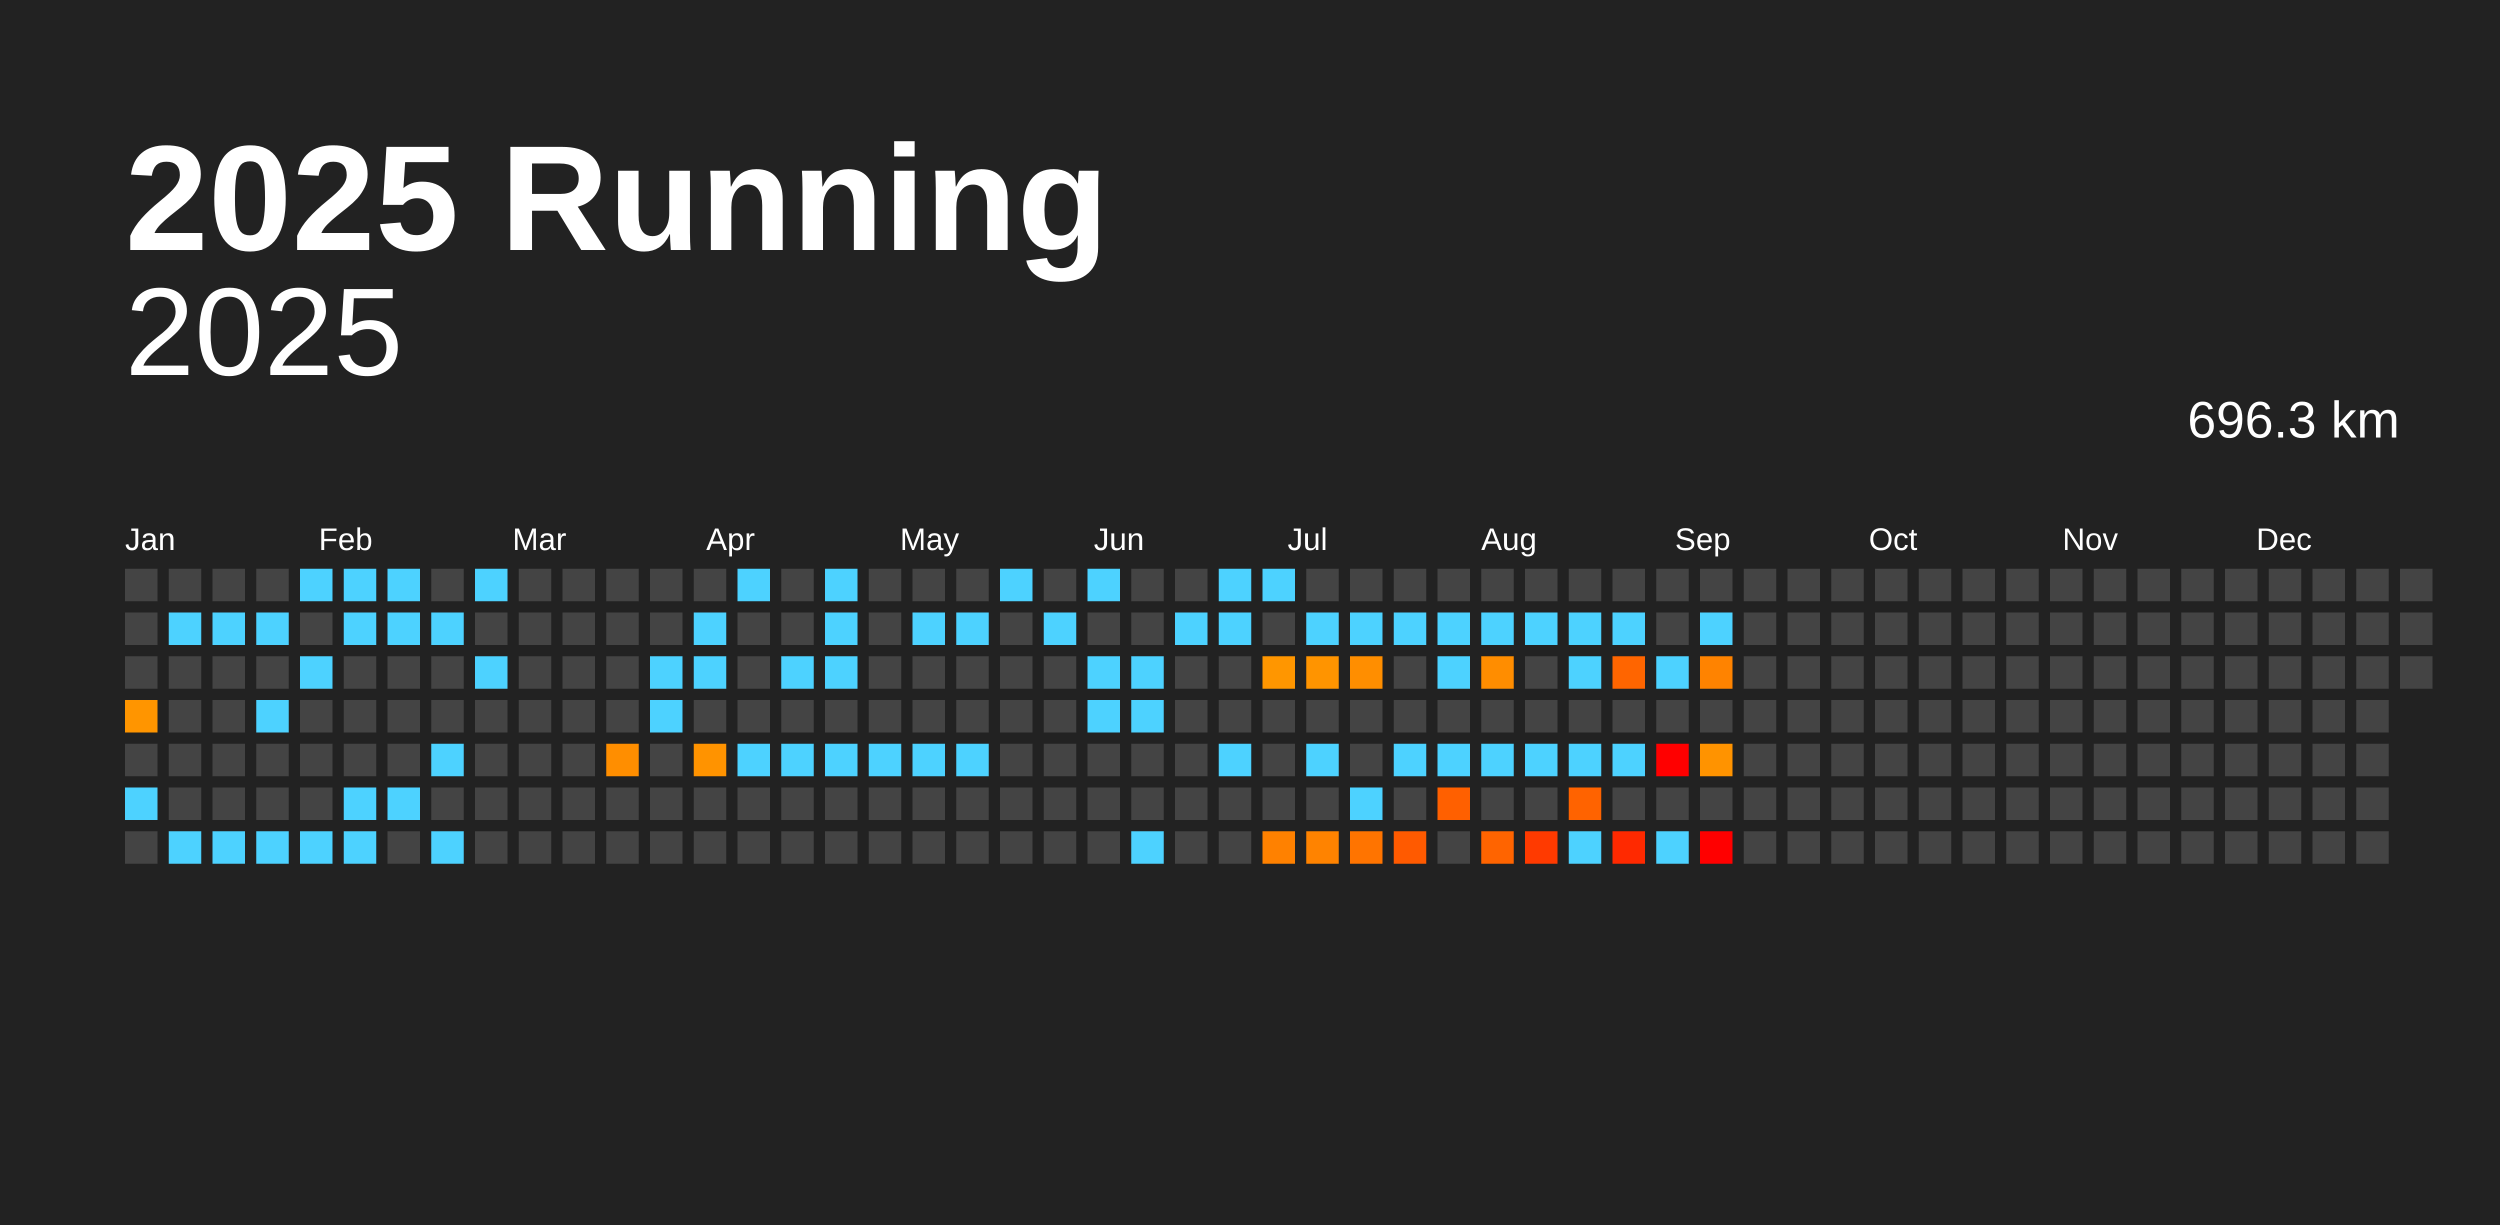
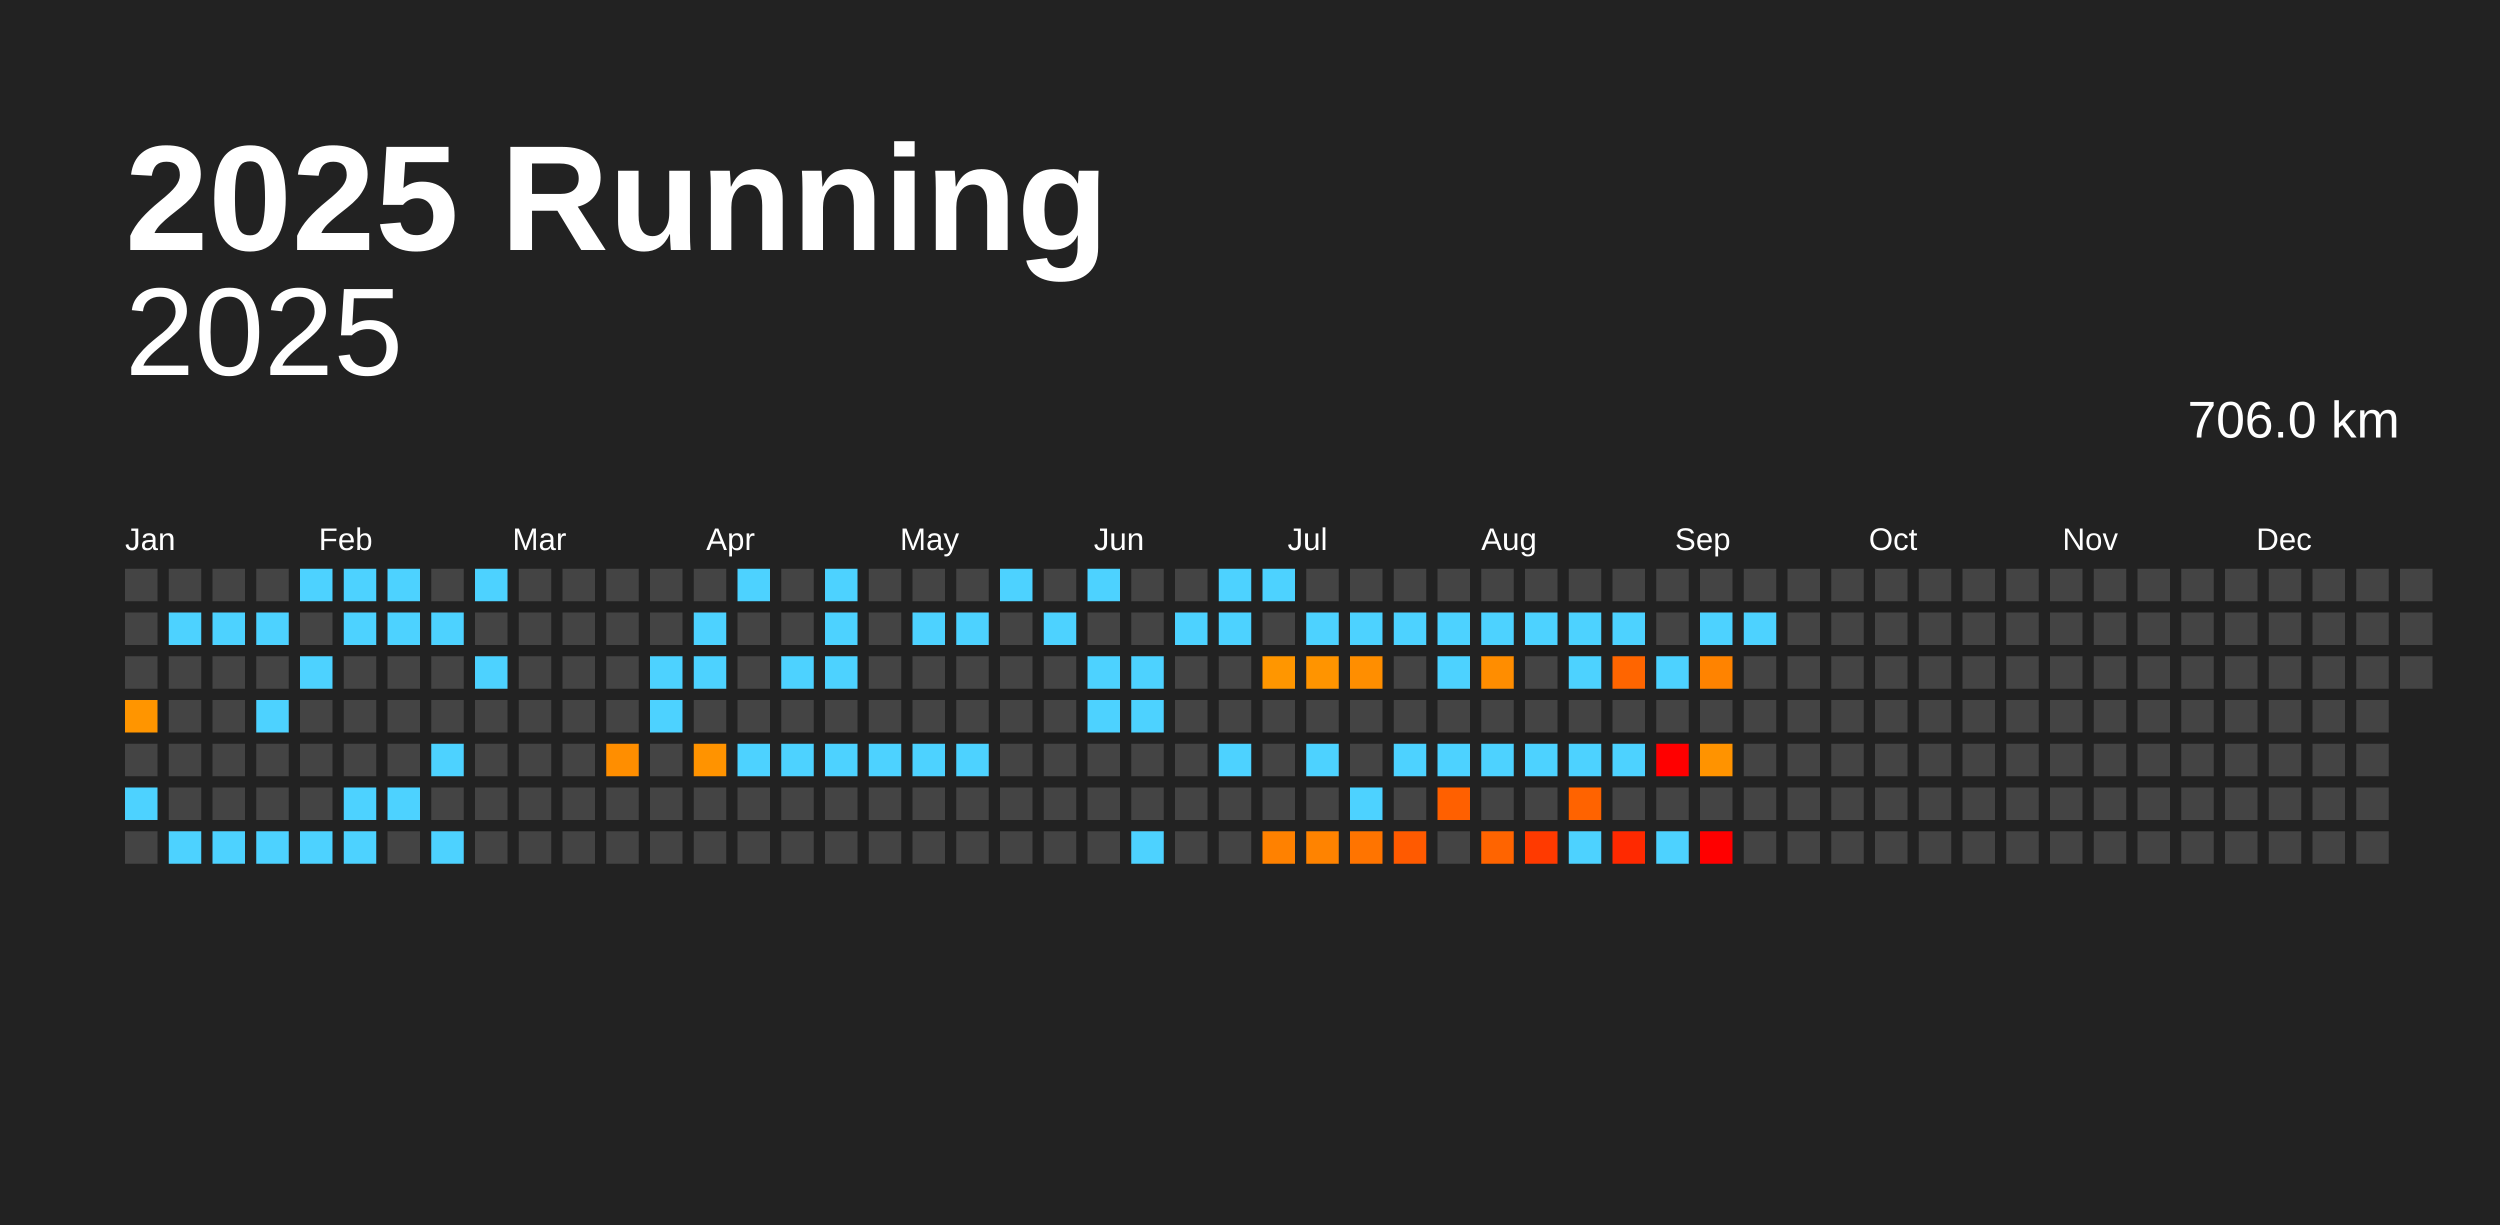
<svg xmlns="http://www.w3.org/2000/svg" baseProfile="full" height="98mm" version="1.1" viewBox="0,0,200,98" width="200mm">
  <defs />
  <rect fill="#222222" height="98" width="200" x="0" y="0" />
  <text fill="#FFFFFF" style="font-size:12px; font-family:Arial; font-weight:bold;" x="10" y="20">2025 Running</text>
  <text alignment-baseline="hanging" fill="#FFFFFF" style="font-size:10.0px; font-family:Arial;" x="10" y="30">2025</text>
-   <text alignment-baseline="hanging" fill="#FFFFFF" style="font-size:4.125px; font-family:Arial;" x="175" y="35">696.3 km</text>
+   <text alignment-baseline="hanging" fill="#FFFFFF" style="font-size:4.125px; font-family:Arial;" x="175" y="35">706.0 km</text>
  <text fill="#FFFFFF" style="font-size:2.5px; font-family:Arial" x="10.0" y="44">Jan</text>
  <text fill="#FFFFFF" style="font-size:2.5px; font-family:Arial" x="25.5" y="44">Feb</text>
  <text fill="#FFFFFF" style="font-size:2.5px; font-family:Arial" x="41.0" y="44">Mar</text>
  <text fill="#FFFFFF" style="font-size:2.5px; font-family:Arial" x="56.5" y="44">Apr</text>
  <text fill="#FFFFFF" style="font-size:2.5px; font-family:Arial" x="72.0" y="44">May</text>
  <text fill="#FFFFFF" style="font-size:2.5px; font-family:Arial" x="87.5" y="44">Jun</text>
  <text fill="#FFFFFF" style="font-size:2.5px; font-family:Arial" x="103.0" y="44">Jul</text>
  <text fill="#FFFFFF" style="font-size:2.5px; font-family:Arial" x="118.5" y="44">Aug</text>
  <text fill="#FFFFFF" style="font-size:2.5px; font-family:Arial" x="134.0" y="44">Sep</text>
  <text fill="#FFFFFF" style="font-size:2.5px; font-family:Arial" x="149.5" y="44">Oct</text>
  <text fill="#FFFFFF" style="font-size:2.5px; font-family:Arial" x="165.0" y="44">Nov</text>
  <text fill="#FFFFFF" style="font-size:2.5px; font-family:Arial" x="180.5" y="44">Dec</text>
  <rect fill="#444444" height="2.6" width="2.6" x="10.0" y="45.5" />
  <rect fill="#444444" height="2.6" width="2.6" x="10.0" y="49.0" />
  <rect fill="#444444" height="2.6" width="2.6" x="10.0" y="52.5" />
  <rect fill="#ff9500" height="2.6" width="2.6" x="10.0" y="56.0" />
  <rect fill="#444444" height="2.6" width="2.6" x="10.0" y="59.5" />
  <rect fill="#4dd2ff" height="2.6" width="2.6" x="10.0" y="63.0" />
  <rect fill="#444444" height="2.6" width="2.6" x="10.0" y="66.5" />
  <rect fill="#444444" height="2.6" width="2.6" x="13.5" y="45.5" />
  <rect fill="#4dd2ff" height="2.6" width="2.6" x="13.5" y="49.0" />
  <rect fill="#444444" height="2.6" width="2.6" x="13.5" y="52.5" />
  <rect fill="#444444" height="2.6" width="2.6" x="13.5" y="56.0" />
  <rect fill="#444444" height="2.6" width="2.6" x="13.5" y="59.5" />
  <rect fill="#444444" height="2.6" width="2.6" x="13.5" y="63.0" />
  <rect fill="#4dd2ff" height="2.6" width="2.6" x="13.5" y="66.5" />
  <rect fill="#444444" height="2.6" width="2.6" x="17.0" y="45.5" />
  <rect fill="#4dd2ff" height="2.6" width="2.6" x="17.0" y="49.0" />
  <rect fill="#444444" height="2.6" width="2.6" x="17.0" y="52.5" />
  <rect fill="#444444" height="2.6" width="2.6" x="17.0" y="56.0" />
  <rect fill="#444444" height="2.6" width="2.6" x="17.0" y="59.5" />
  <rect fill="#444444" height="2.6" width="2.6" x="17.0" y="63.0" />
  <rect fill="#4dd2ff" height="2.6" width="2.6" x="17.0" y="66.5" />
  <rect fill="#444444" height="2.6" width="2.6" x="20.5" y="45.5" />
  <rect fill="#4dd2ff" height="2.6" width="2.6" x="20.5" y="49.0" />
  <rect fill="#444444" height="2.6" width="2.6" x="20.5" y="52.5" />
  <rect fill="#4dd2ff" height="2.6" width="2.6" x="20.5" y="56.0" />
  <rect fill="#444444" height="2.6" width="2.6" x="20.5" y="59.5" />
  <rect fill="#444444" height="2.6" width="2.6" x="20.5" y="63.0" />
  <rect fill="#4dd2ff" height="2.6" width="2.6" x="20.5" y="66.5" />
  <rect fill="#4dd2ff" height="2.6" width="2.6" x="24.0" y="45.5" />
  <rect fill="#444444" height="2.6" width="2.6" x="24.0" y="49.0" />
  <rect fill="#4dd2ff" height="2.6" width="2.6" x="24.0" y="52.5" />
  <rect fill="#444444" height="2.6" width="2.6" x="24.0" y="56.0" />
  <rect fill="#444444" height="2.6" width="2.6" x="24.0" y="59.5" />
  <rect fill="#444444" height="2.6" width="2.6" x="24.0" y="63.0" />
  <rect fill="#4dd2ff" height="2.6" width="2.6" x="24.0" y="66.5" />
  <rect fill="#4dd2ff" height="2.6" width="2.6" x="27.5" y="45.5" />
  <rect fill="#4dd2ff" height="2.6" width="2.6" x="27.5" y="49.0" />
  <rect fill="#444444" height="2.6" width="2.6" x="27.5" y="52.5" />
  <rect fill="#444444" height="2.6" width="2.6" x="27.5" y="56.0" />
  <rect fill="#444444" height="2.6" width="2.6" x="27.5" y="59.5" />
  <rect fill="#4dd2ff" height="2.6" width="2.6" x="27.5" y="63.0" />
  <rect fill="#4dd2ff" height="2.6" width="2.6" x="27.5" y="66.5" />
  <rect fill="#4dd2ff" height="2.6" width="2.6" x="31.0" y="45.5" />
  <rect fill="#4dd2ff" height="2.6" width="2.6" x="31.0" y="49.0" />
  <rect fill="#444444" height="2.6" width="2.6" x="31.0" y="52.5" />
  <rect fill="#444444" height="2.6" width="2.6" x="31.0" y="56.0" />
  <rect fill="#444444" height="2.6" width="2.6" x="31.0" y="59.5" />
  <rect fill="#4dd2ff" height="2.6" width="2.6" x="31.0" y="63.0" />
  <rect fill="#444444" height="2.6" width="2.6" x="31.0" y="66.5" />
  <rect fill="#444444" height="2.6" width="2.6" x="34.5" y="45.5" />
  <rect fill="#4dd2ff" height="2.6" width="2.6" x="34.5" y="49.0" />
  <rect fill="#444444" height="2.6" width="2.6" x="34.5" y="52.5" />
  <rect fill="#444444" height="2.6" width="2.6" x="34.5" y="56.0" />
  <rect fill="#4dd2ff" height="2.6" width="2.6" x="34.5" y="59.5" />
  <rect fill="#444444" height="2.6" width="2.6" x="34.5" y="63.0" />
  <rect fill="#4dd2ff" height="2.6" width="2.6" x="34.5" y="66.5" />
  <rect fill="#4dd2ff" height="2.6" width="2.6" x="38.0" y="45.5" />
  <rect fill="#444444" height="2.6" width="2.6" x="38.0" y="49.0" />
  <rect fill="#4dd2ff" height="2.6" width="2.6" x="38.0" y="52.5" />
  <rect fill="#444444" height="2.6" width="2.6" x="38.0" y="56.0" />
  <rect fill="#444444" height="2.6" width="2.6" x="38.0" y="59.5" />
  <rect fill="#444444" height="2.6" width="2.6" x="38.0" y="63.0" />
  <rect fill="#444444" height="2.6" width="2.6" x="38.0" y="66.5" />
  <rect fill="#444444" height="2.6" width="2.6" x="41.5" y="45.5" />
  <rect fill="#444444" height="2.6" width="2.6" x="41.5" y="49.0" />
  <rect fill="#444444" height="2.6" width="2.6" x="41.5" y="52.5" />
  <rect fill="#444444" height="2.6" width="2.6" x="41.5" y="56.0" />
  <rect fill="#444444" height="2.6" width="2.6" x="41.5" y="59.5" />
  <rect fill="#444444" height="2.6" width="2.6" x="41.5" y="63.0" />
  <rect fill="#444444" height="2.6" width="2.6" x="41.5" y="66.5" />
  <rect fill="#444444" height="2.6" width="2.6" x="45.0" y="45.5" />
  <rect fill="#444444" height="2.6" width="2.6" x="45.0" y="49.0" />
  <rect fill="#444444" height="2.6" width="2.6" x="45.0" y="52.5" />
  <rect fill="#444444" height="2.6" width="2.6" x="45.0" y="56.0" />
  <rect fill="#444444" height="2.6" width="2.6" x="45.0" y="59.5" />
  <rect fill="#444444" height="2.6" width="2.6" x="45.0" y="63.0" />
  <rect fill="#444444" height="2.6" width="2.6" x="45.0" y="66.5" />
  <rect fill="#444444" height="2.6" width="2.6" x="48.5" y="45.5" />
  <rect fill="#444444" height="2.6" width="2.6" x="48.5" y="49.0" />
  <rect fill="#444444" height="2.6" width="2.6" x="48.5" y="52.5" />
  <rect fill="#444444" height="2.6" width="2.6" x="48.5" y="56.0" />
  <rect fill="#ff8e00" height="2.6" width="2.6" x="48.5" y="59.5" />
  <rect fill="#444444" height="2.6" width="2.6" x="48.5" y="63.0" />
  <rect fill="#444444" height="2.6" width="2.6" x="48.5" y="66.5" />
  <rect fill="#444444" height="2.6" width="2.6" x="52.0" y="45.5" />
  <rect fill="#444444" height="2.6" width="2.6" x="52.0" y="49.0" />
  <rect fill="#4dd2ff" height="2.6" width="2.6" x="52.0" y="52.5" />
  <rect fill="#4dd2ff" height="2.6" width="2.6" x="52.0" y="56.0" />
  <rect fill="#444444" height="2.6" width="2.6" x="52.0" y="59.5" />
  <rect fill="#444444" height="2.6" width="2.6" x="52.0" y="63.0" />
  <rect fill="#444444" height="2.6" width="2.6" x="52.0" y="66.5" />
  <rect fill="#444444" height="2.6" width="2.6" x="55.5" y="45.5" />
  <rect fill="#4dd2ff" height="2.6" width="2.6" x="55.5" y="49.0" />
  <rect fill="#4dd2ff" height="2.6" width="2.6" x="55.5" y="52.5" />
  <rect fill="#444444" height="2.6" width="2.6" x="55.5" y="56.0" />
  <rect fill="#ff9300" height="2.6" width="2.6" x="55.5" y="59.5" />
  <rect fill="#444444" height="2.6" width="2.6" x="55.5" y="63.0" />
  <rect fill="#444444" height="2.6" width="2.6" x="55.5" y="66.5" />
  <rect fill="#4dd2ff" height="2.6" width="2.6" x="59.0" y="45.5" />
  <rect fill="#444444" height="2.6" width="2.6" x="59.0" y="49.0" />
  <rect fill="#444444" height="2.6" width="2.6" x="59.0" y="52.5" />
  <rect fill="#444444" height="2.6" width="2.6" x="59.0" y="56.0" />
  <rect fill="#4dd2ff" height="2.6" width="2.6" x="59.0" y="59.5" />
  <rect fill="#444444" height="2.6" width="2.6" x="59.0" y="63.0" />
  <rect fill="#444444" height="2.6" width="2.6" x="59.0" y="66.5" />
  <rect fill="#444444" height="2.6" width="2.6" x="62.5" y="45.5" />
  <rect fill="#444444" height="2.6" width="2.6" x="62.5" y="49.0" />
  <rect fill="#4dd2ff" height="2.6" width="2.6" x="62.5" y="52.5" />
  <rect fill="#444444" height="2.6" width="2.6" x="62.5" y="56.0" />
  <rect fill="#4dd2ff" height="2.6" width="2.6" x="62.5" y="59.5" />
  <rect fill="#444444" height="2.6" width="2.6" x="62.5" y="63.0" />
  <rect fill="#444444" height="2.6" width="2.6" x="62.5" y="66.5" />
  <rect fill="#4dd2ff" height="2.6" width="2.6" x="66.0" y="45.5" />
  <rect fill="#4dd2ff" height="2.6" width="2.6" x="66.0" y="49.0" />
  <rect fill="#4dd2ff" height="2.6" width="2.6" x="66.0" y="52.5" />
  <rect fill="#444444" height="2.6" width="2.6" x="66.0" y="56.0" />
  <rect fill="#4dd2ff" height="2.6" width="2.6" x="66.0" y="59.5" />
  <rect fill="#444444" height="2.6" width="2.6" x="66.0" y="63.0" />
  <rect fill="#444444" height="2.6" width="2.6" x="66.0" y="66.5" />
  <rect fill="#444444" height="2.6" width="2.6" x="69.5" y="45.5" />
  <rect fill="#444444" height="2.6" width="2.6" x="69.5" y="49.0" />
  <rect fill="#444444" height="2.6" width="2.6" x="69.5" y="52.5" />
  <rect fill="#444444" height="2.6" width="2.6" x="69.5" y="56.0" />
  <rect fill="#4dd2ff" height="2.6" width="2.6" x="69.5" y="59.5" />
  <rect fill="#444444" height="2.6" width="2.6" x="69.5" y="63.0" />
  <rect fill="#444444" height="2.6" width="2.6" x="69.5" y="66.5" />
  <rect fill="#444444" height="2.6" width="2.6" x="73.0" y="45.5" />
  <rect fill="#4dd2ff" height="2.6" width="2.6" x="73.0" y="49.0" />
  <rect fill="#444444" height="2.6" width="2.6" x="73.0" y="52.5" />
  <rect fill="#444444" height="2.6" width="2.6" x="73.0" y="56.0" />
  <rect fill="#4dd2ff" height="2.6" width="2.6" x="73.0" y="59.5" />
  <rect fill="#444444" height="2.6" width="2.6" x="73.0" y="63.0" />
  <rect fill="#444444" height="2.6" width="2.6" x="73.0" y="66.5" />
  <rect fill="#444444" height="2.6" width="2.6" x="76.5" y="45.5" />
  <rect fill="#4dd2ff" height="2.6" width="2.6" x="76.5" y="49.0" />
  <rect fill="#444444" height="2.6" width="2.6" x="76.5" y="52.5" />
  <rect fill="#444444" height="2.6" width="2.6" x="76.5" y="56.0" />
  <rect fill="#4dd2ff" height="2.6" width="2.6" x="76.5" y="59.5" />
  <rect fill="#444444" height="2.6" width="2.6" x="76.5" y="63.0" />
  <rect fill="#444444" height="2.6" width="2.6" x="76.5" y="66.5" />
  <rect fill="#4dd2ff" height="2.6" width="2.6" x="80.0" y="45.5" />
  <rect fill="#444444" height="2.6" width="2.6" x="80.0" y="49.0" />
  <rect fill="#444444" height="2.6" width="2.6" x="80.0" y="52.5" />
  <rect fill="#444444" height="2.6" width="2.6" x="80.0" y="56.0" />
  <rect fill="#444444" height="2.6" width="2.6" x="80.0" y="59.5" />
  <rect fill="#444444" height="2.6" width="2.6" x="80.0" y="63.0" />
  <rect fill="#444444" height="2.6" width="2.6" x="80.0" y="66.5" />
  <rect fill="#444444" height="2.6" width="2.6" x="83.5" y="45.5" />
  <rect fill="#4dd2ff" height="2.6" width="2.6" x="83.5" y="49.0" />
  <rect fill="#444444" height="2.6" width="2.6" x="83.5" y="52.5" />
  <rect fill="#444444" height="2.6" width="2.6" x="83.5" y="56.0" />
  <rect fill="#444444" height="2.6" width="2.6" x="83.5" y="59.5" />
  <rect fill="#444444" height="2.6" width="2.6" x="83.5" y="63.0" />
  <rect fill="#444444" height="2.6" width="2.6" x="83.5" y="66.5" />
  <rect fill="#4dd2ff" height="2.6" width="2.6" x="87.0" y="45.5" />
  <rect fill="#444444" height="2.6" width="2.6" x="87.0" y="49.0" />
  <rect fill="#4dd2ff" height="2.6" width="2.6" x="87.0" y="52.5" />
  <rect fill="#4dd2ff" height="2.6" width="2.6" x="87.0" y="56.0" />
  <rect fill="#444444" height="2.6" width="2.6" x="87.0" y="59.5" />
  <rect fill="#444444" height="2.6" width="2.6" x="87.0" y="63.0" />
  <rect fill="#444444" height="2.6" width="2.6" x="87.0" y="66.5" />
  <rect fill="#444444" height="2.6" width="2.6" x="90.5" y="45.5" />
  <rect fill="#444444" height="2.6" width="2.6" x="90.5" y="49.0" />
  <rect fill="#4dd2ff" height="2.6" width="2.6" x="90.5" y="52.5" />
  <rect fill="#4dd2ff" height="2.6" width="2.6" x="90.5" y="56.0" />
  <rect fill="#444444" height="2.6" width="2.6" x="90.5" y="59.5" />
  <rect fill="#444444" height="2.6" width="2.6" x="90.5" y="63.0" />
  <rect fill="#4dd2ff" height="2.6" width="2.6" x="90.5" y="66.5" />
  <rect fill="#444444" height="2.6" width="2.6" x="94.0" y="45.5" />
  <rect fill="#4dd2ff" height="2.6" width="2.6" x="94.0" y="49.0" />
  <rect fill="#444444" height="2.6" width="2.6" x="94.0" y="52.5" />
  <rect fill="#444444" height="2.6" width="2.6" x="94.0" y="56.0" />
  <rect fill="#444444" height="2.6" width="2.6" x="94.0" y="59.5" />
  <rect fill="#444444" height="2.6" width="2.6" x="94.0" y="63.0" />
  <rect fill="#444444" height="2.6" width="2.6" x="94.0" y="66.5" />
  <rect fill="#4dd2ff" height="2.6" width="2.6" x="97.5" y="45.5" />
  <rect fill="#4dd2ff" height="2.6" width="2.6" x="97.5" y="49.0" />
  <rect fill="#444444" height="2.6" width="2.6" x="97.5" y="52.5" />
  <rect fill="#444444" height="2.6" width="2.6" x="97.5" y="56.0" />
  <rect fill="#4dd2ff" height="2.6" width="2.6" x="97.5" y="59.5" />
  <rect fill="#444444" height="2.6" width="2.6" x="97.5" y="63.0" />
  <rect fill="#444444" height="2.6" width="2.6" x="97.5" y="66.5" />
  <rect fill="#4dd2ff" height="2.6" width="2.6" x="101.0" y="45.5" />
  <rect fill="#444444" height="2.6" width="2.6" x="101.0" y="49.0" />
  <rect fill="#ff9600" height="2.6" width="2.6" x="101.0" y="52.5" />
  <rect fill="#444444" height="2.6" width="2.6" x="101.0" y="56.0" />
  <rect fill="#444444" height="2.6" width="2.6" x="101.0" y="59.5" />
  <rect fill="#444444" height="2.6" width="2.6" x="101.0" y="63.0" />
  <rect fill="#ff8100" height="2.6" width="2.6" x="101.0" y="66.5" />
  <rect fill="#444444" height="2.6" width="2.6" x="104.5" y="45.5" />
  <rect fill="#4dd2ff" height="2.6" width="2.6" x="104.5" y="49.0" />
  <rect fill="#ff9400" height="2.6" width="2.6" x="104.5" y="52.5" />
  <rect fill="#444444" height="2.6" width="2.6" x="104.5" y="56.0" />
  <rect fill="#4dd2ff" height="2.6" width="2.6" x="104.5" y="59.5" />
  <rect fill="#444444" height="2.6" width="2.6" x="104.5" y="63.0" />
  <rect fill="#ff8300" height="2.6" width="2.6" x="104.5" y="66.5" />
  <rect fill="#444444" height="2.6" width="2.6" x="108.0" y="45.5" />
  <rect fill="#4dd2ff" height="2.6" width="2.6" x="108.0" y="49.0" />
  <rect fill="#ff8e00" height="2.6" width="2.6" x="108.0" y="52.5" />
  <rect fill="#444444" height="2.6" width="2.6" x="108.0" y="56.0" />
  <rect fill="#444444" height="2.6" width="2.6" x="108.0" y="59.5" />
  <rect fill="#4dd2ff" height="2.6" width="2.6" x="108.0" y="63.0" />
  <rect fill="#ff7400" height="2.6" width="2.6" x="108.0" y="66.5" />
  <rect fill="#444444" height="2.6" width="2.6" x="111.5" y="45.5" />
  <rect fill="#4dd2ff" height="2.6" width="2.6" x="111.5" y="49.0" />
  <rect fill="#444444" height="2.6" width="2.6" x="111.5" y="52.5" />
  <rect fill="#444444" height="2.6" width="2.6" x="111.5" y="56.0" />
  <rect fill="#4dd2ff" height="2.6" width="2.6" x="111.5" y="59.5" />
  <rect fill="#444444" height="2.6" width="2.6" x="111.5" y="63.0" />
  <rect fill="#ff5a00" height="2.6" width="2.6" x="111.5" y="66.5" />
  <rect fill="#444444" height="2.6" width="2.6" x="115.0" y="45.5" />
  <rect fill="#4dd2ff" height="2.6" width="2.6" x="115.0" y="49.0" />
  <rect fill="#4dd2ff" height="2.6" width="2.6" x="115.0" y="52.5" />
  <rect fill="#444444" height="2.6" width="2.6" x="115.0" y="56.0" />
  <rect fill="#4dd2ff" height="2.6" width="2.6" x="115.0" y="59.5" />
  <rect fill="#ff6000" height="2.6" width="2.6" x="115.0" y="63.0" />
  <rect fill="#444444" height="2.6" width="2.6" x="115.0" y="66.5" />
  <rect fill="#444444" height="2.6" width="2.6" x="118.5" y="45.5" />
  <rect fill="#4dd2ff" height="2.6" width="2.6" x="118.5" y="49.0" />
  <rect fill="#ff8d00" height="2.6" width="2.6" x="118.5" y="52.5" />
  <rect fill="#444444" height="2.6" width="2.6" x="118.5" y="56.0" />
  <rect fill="#4dd2ff" height="2.6" width="2.6" x="118.5" y="59.5" />
  <rect fill="#444444" height="2.6" width="2.6" x="118.5" y="63.0" />
  <rect fill="#ff6400" height="2.6" width="2.6" x="118.5" y="66.5" />
  <rect fill="#444444" height="2.6" width="2.6" x="122.0" y="45.5" />
  <rect fill="#4dd2ff" height="2.6" width="2.6" x="122.0" y="49.0" />
  <rect fill="#444444" height="2.6" width="2.6" x="122.0" y="52.5" />
  <rect fill="#444444" height="2.6" width="2.6" x="122.0" y="56.0" />
  <rect fill="#4dd2ff" height="2.6" width="2.6" x="122.0" y="59.5" />
  <rect fill="#444444" height="2.6" width="2.6" x="122.0" y="63.0" />
  <rect fill="#ff3a00" height="2.6" width="2.6" x="122.0" y="66.5" />
  <rect fill="#444444" height="2.6" width="2.6" x="125.5" y="45.5" />
  <rect fill="#4dd2ff" height="2.6" width="2.6" x="125.5" y="49.0" />
  <rect fill="#4dd2ff" height="2.6" width="2.6" x="125.5" y="52.5" />
  <rect fill="#444444" height="2.6" width="2.6" x="125.5" y="56.0" />
  <rect fill="#4dd2ff" height="2.6" width="2.6" x="125.5" y="59.5" />
  <rect fill="#ff6300" height="2.6" width="2.6" x="125.5" y="63.0" />
  <rect fill="#4dd2ff" height="2.6" width="2.6" x="125.5" y="66.5" />
  <rect fill="#444444" height="2.6" width="2.6" x="129.0" y="45.5" />
  <rect fill="#4dd2ff" height="2.6" width="2.6" x="129.0" y="49.0" />
  <rect fill="#ff6500" height="2.6" width="2.6" x="129.0" y="52.5" />
  <rect fill="#444444" height="2.6" width="2.6" x="129.0" y="56.0" />
  <rect fill="#4dd2ff" height="2.6" width="2.6" x="129.0" y="59.5" />
  <rect fill="#444444" height="2.6" width="2.6" x="129.0" y="63.0" />
  <rect fill="#ff2900" height="2.6" width="2.6" x="129.0" y="66.5" />
  <rect fill="#444444" height="2.6" width="2.6" x="132.5" y="45.5" />
  <rect fill="#444444" height="2.6" width="2.6" x="132.5" y="49.0" />
  <rect fill="#4dd2ff" height="2.6" width="2.6" x="132.5" y="52.5" />
  <rect fill="#444444" height="2.6" width="2.6" x="132.5" y="56.0" />
  <rect fill="red" height="2.6" width="2.6" x="132.5" y="59.5" />
  <rect fill="#444444" height="2.6" width="2.6" x="132.5" y="63.0" />
  <rect fill="#4dd2ff" height="2.6" width="2.6" x="132.5" y="66.5" />
  <rect fill="#444444" height="2.6" width="2.6" x="136.0" y="45.5" />
  <rect fill="#4dd2ff" height="2.6" width="2.6" x="136.0" y="49.0" />
  <rect fill="#ff8300" height="2.6" width="2.6" x="136.0" y="52.5" />
  <rect fill="#444444" height="2.6" width="2.6" x="136.0" y="56.0" />
  <rect fill="#ff9300" height="2.6" width="2.6" x="136.0" y="59.5" />
  <rect fill="#444444" height="2.6" width="2.6" x="136.0" y="63.0" />
  <rect fill="red" height="2.6" width="2.6" x="136.0" y="66.5" />
  <rect fill="#444444" height="2.6" width="2.6" x="139.5" y="45.5" />
-   <rect fill="#444444" height="2.6" width="2.6" x="139.5" y="49.0" />
+   <rect fill="#4dd2ff" height="2.6" width="2.6" x="139.5" y="49.0" />
  <rect fill="#444444" height="2.6" width="2.6" x="139.5" y="52.5" />
  <rect fill="#444444" height="2.6" width="2.6" x="139.5" y="56.0" />
  <rect fill="#444444" height="2.6" width="2.6" x="139.5" y="59.5" />
  <rect fill="#444444" height="2.6" width="2.6" x="139.5" y="63.0" />
  <rect fill="#444444" height="2.6" width="2.6" x="139.5" y="66.5" />
  <rect fill="#444444" height="2.6" width="2.6" x="143.0" y="45.5" />
  <rect fill="#444444" height="2.6" width="2.6" x="143.0" y="49.0" />
  <rect fill="#444444" height="2.6" width="2.6" x="143.0" y="52.5" />
  <rect fill="#444444" height="2.6" width="2.6" x="143.0" y="56.0" />
  <rect fill="#444444" height="2.6" width="2.6" x="143.0" y="59.5" />
  <rect fill="#444444" height="2.6" width="2.6" x="143.0" y="63.0" />
  <rect fill="#444444" height="2.6" width="2.6" x="143.0" y="66.5" />
  <rect fill="#444444" height="2.6" width="2.6" x="146.5" y="45.5" />
  <rect fill="#444444" height="2.6" width="2.6" x="146.5" y="49.0" />
  <rect fill="#444444" height="2.6" width="2.6" x="146.5" y="52.5" />
  <rect fill="#444444" height="2.6" width="2.6" x="146.5" y="56.0" />
  <rect fill="#444444" height="2.6" width="2.6" x="146.5" y="59.5" />
  <rect fill="#444444" height="2.6" width="2.6" x="146.5" y="63.0" />
  <rect fill="#444444" height="2.6" width="2.6" x="146.5" y="66.5" />
  <rect fill="#444444" height="2.6" width="2.6" x="150.0" y="45.5" />
  <rect fill="#444444" height="2.6" width="2.6" x="150.0" y="49.0" />
  <rect fill="#444444" height="2.6" width="2.6" x="150.0" y="52.5" />
  <rect fill="#444444" height="2.6" width="2.6" x="150.0" y="56.0" />
  <rect fill="#444444" height="2.6" width="2.6" x="150.0" y="59.5" />
  <rect fill="#444444" height="2.6" width="2.6" x="150.0" y="63.0" />
  <rect fill="#444444" height="2.6" width="2.6" x="150.0" y="66.5" />
  <rect fill="#444444" height="2.6" width="2.6" x="153.5" y="45.5" />
  <rect fill="#444444" height="2.6" width="2.6" x="153.5" y="49.0" />
  <rect fill="#444444" height="2.6" width="2.6" x="153.5" y="52.5" />
  <rect fill="#444444" height="2.6" width="2.6" x="153.5" y="56.0" />
  <rect fill="#444444" height="2.6" width="2.6" x="153.5" y="59.5" />
  <rect fill="#444444" height="2.6" width="2.6" x="153.5" y="63.0" />
  <rect fill="#444444" height="2.6" width="2.6" x="153.5" y="66.5" />
  <rect fill="#444444" height="2.6" width="2.6" x="157.0" y="45.5" />
  <rect fill="#444444" height="2.6" width="2.6" x="157.0" y="49.0" />
  <rect fill="#444444" height="2.6" width="2.6" x="157.0" y="52.5" />
  <rect fill="#444444" height="2.6" width="2.6" x="157.0" y="56.0" />
  <rect fill="#444444" height="2.6" width="2.6" x="157.0" y="59.5" />
  <rect fill="#444444" height="2.6" width="2.6" x="157.0" y="63.0" />
  <rect fill="#444444" height="2.6" width="2.6" x="157.0" y="66.5" />
  <rect fill="#444444" height="2.6" width="2.6" x="160.5" y="45.5" />
  <rect fill="#444444" height="2.6" width="2.6" x="160.5" y="49.0" />
  <rect fill="#444444" height="2.6" width="2.6" x="160.5" y="52.5" />
  <rect fill="#444444" height="2.6" width="2.6" x="160.5" y="56.0" />
  <rect fill="#444444" height="2.6" width="2.6" x="160.5" y="59.5" />
  <rect fill="#444444" height="2.6" width="2.6" x="160.5" y="63.0" />
  <rect fill="#444444" height="2.6" width="2.6" x="160.5" y="66.5" />
  <rect fill="#444444" height="2.6" width="2.6" x="164.0" y="45.5" />
  <rect fill="#444444" height="2.6" width="2.6" x="164.0" y="49.0" />
  <rect fill="#444444" height="2.6" width="2.6" x="164.0" y="52.5" />
  <rect fill="#444444" height="2.6" width="2.6" x="164.0" y="56.0" />
  <rect fill="#444444" height="2.6" width="2.6" x="164.0" y="59.5" />
  <rect fill="#444444" height="2.6" width="2.6" x="164.0" y="63.0" />
  <rect fill="#444444" height="2.6" width="2.6" x="164.0" y="66.5" />
  <rect fill="#444444" height="2.6" width="2.6" x="167.5" y="45.5" />
  <rect fill="#444444" height="2.6" width="2.6" x="167.5" y="49.0" />
  <rect fill="#444444" height="2.6" width="2.6" x="167.5" y="52.5" />
  <rect fill="#444444" height="2.6" width="2.6" x="167.5" y="56.0" />
  <rect fill="#444444" height="2.6" width="2.6" x="167.5" y="59.5" />
  <rect fill="#444444" height="2.6" width="2.6" x="167.5" y="63.0" />
  <rect fill="#444444" height="2.6" width="2.6" x="167.5" y="66.5" />
  <rect fill="#444444" height="2.6" width="2.6" x="171.0" y="45.5" />
  <rect fill="#444444" height="2.6" width="2.6" x="171.0" y="49.0" />
  <rect fill="#444444" height="2.6" width="2.6" x="171.0" y="52.5" />
  <rect fill="#444444" height="2.6" width="2.6" x="171.0" y="56.0" />
  <rect fill="#444444" height="2.6" width="2.6" x="171.0" y="59.5" />
  <rect fill="#444444" height="2.6" width="2.6" x="171.0" y="63.0" />
  <rect fill="#444444" height="2.6" width="2.6" x="171.0" y="66.5" />
  <rect fill="#444444" height="2.6" width="2.6" x="174.5" y="45.5" />
  <rect fill="#444444" height="2.6" width="2.6" x="174.5" y="49.0" />
  <rect fill="#444444" height="2.6" width="2.6" x="174.5" y="52.5" />
  <rect fill="#444444" height="2.6" width="2.6" x="174.5" y="56.0" />
  <rect fill="#444444" height="2.6" width="2.6" x="174.5" y="59.5" />
  <rect fill="#444444" height="2.6" width="2.6" x="174.5" y="63.0" />
  <rect fill="#444444" height="2.6" width="2.6" x="174.5" y="66.5" />
  <rect fill="#444444" height="2.6" width="2.6" x="178.0" y="45.5" />
  <rect fill="#444444" height="2.6" width="2.6" x="178.0" y="49.0" />
  <rect fill="#444444" height="2.6" width="2.6" x="178.0" y="52.5" />
  <rect fill="#444444" height="2.6" width="2.6" x="178.0" y="56.0" />
  <rect fill="#444444" height="2.6" width="2.6" x="178.0" y="59.5" />
  <rect fill="#444444" height="2.6" width="2.6" x="178.0" y="63.0" />
  <rect fill="#444444" height="2.6" width="2.6" x="178.0" y="66.5" />
  <rect fill="#444444" height="2.6" width="2.6" x="181.5" y="45.5" />
  <rect fill="#444444" height="2.6" width="2.6" x="181.5" y="49.0" />
  <rect fill="#444444" height="2.6" width="2.6" x="181.5" y="52.5" />
  <rect fill="#444444" height="2.6" width="2.6" x="181.5" y="56.0" />
  <rect fill="#444444" height="2.6" width="2.6" x="181.5" y="59.5" />
  <rect fill="#444444" height="2.6" width="2.6" x="181.5" y="63.0" />
  <rect fill="#444444" height="2.6" width="2.6" x="181.5" y="66.5" />
  <rect fill="#444444" height="2.6" width="2.6" x="185.0" y="45.5" />
  <rect fill="#444444" height="2.6" width="2.6" x="185.0" y="49.0" />
  <rect fill="#444444" height="2.6" width="2.6" x="185.0" y="52.5" />
  <rect fill="#444444" height="2.6" width="2.6" x="185.0" y="56.0" />
  <rect fill="#444444" height="2.6" width="2.6" x="185.0" y="59.5" />
  <rect fill="#444444" height="2.6" width="2.6" x="185.0" y="63.0" />
  <rect fill="#444444" height="2.6" width="2.6" x="185.0" y="66.5" />
  <rect fill="#444444" height="2.6" width="2.6" x="188.5" y="45.5" />
  <rect fill="#444444" height="2.6" width="2.6" x="188.5" y="49.0" />
  <rect fill="#444444" height="2.6" width="2.6" x="188.5" y="52.5" />
  <rect fill="#444444" height="2.6" width="2.6" x="188.5" y="56.0" />
  <rect fill="#444444" height="2.6" width="2.6" x="188.5" y="59.5" />
  <rect fill="#444444" height="2.6" width="2.6" x="188.5" y="63.0" />
  <rect fill="#444444" height="2.6" width="2.6" x="188.5" y="66.5" />
  <rect fill="#444444" height="2.6" width="2.6" x="192.0" y="45.5" />
  <rect fill="#444444" height="2.6" width="2.6" x="192.0" y="49.0" />
  <rect fill="#444444" height="2.6" width="2.6" x="192.0" y="52.5" />
</svg>
